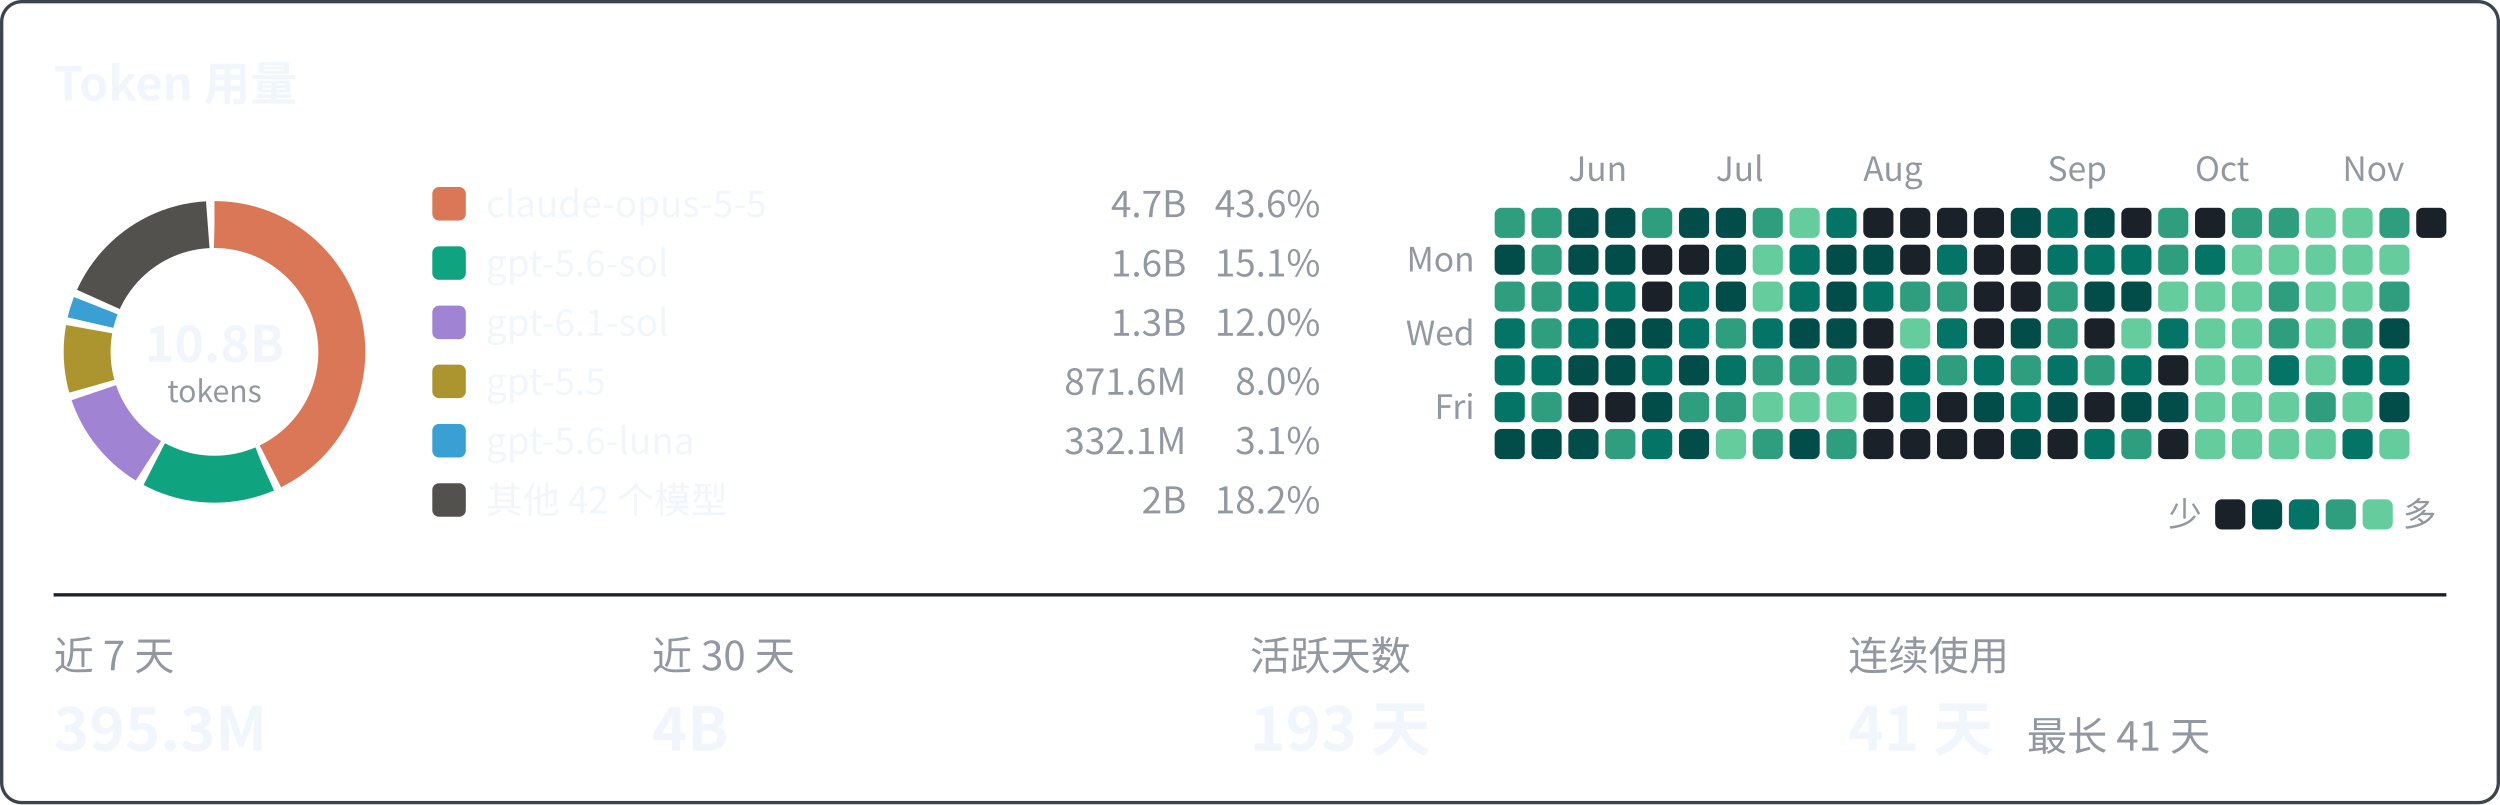
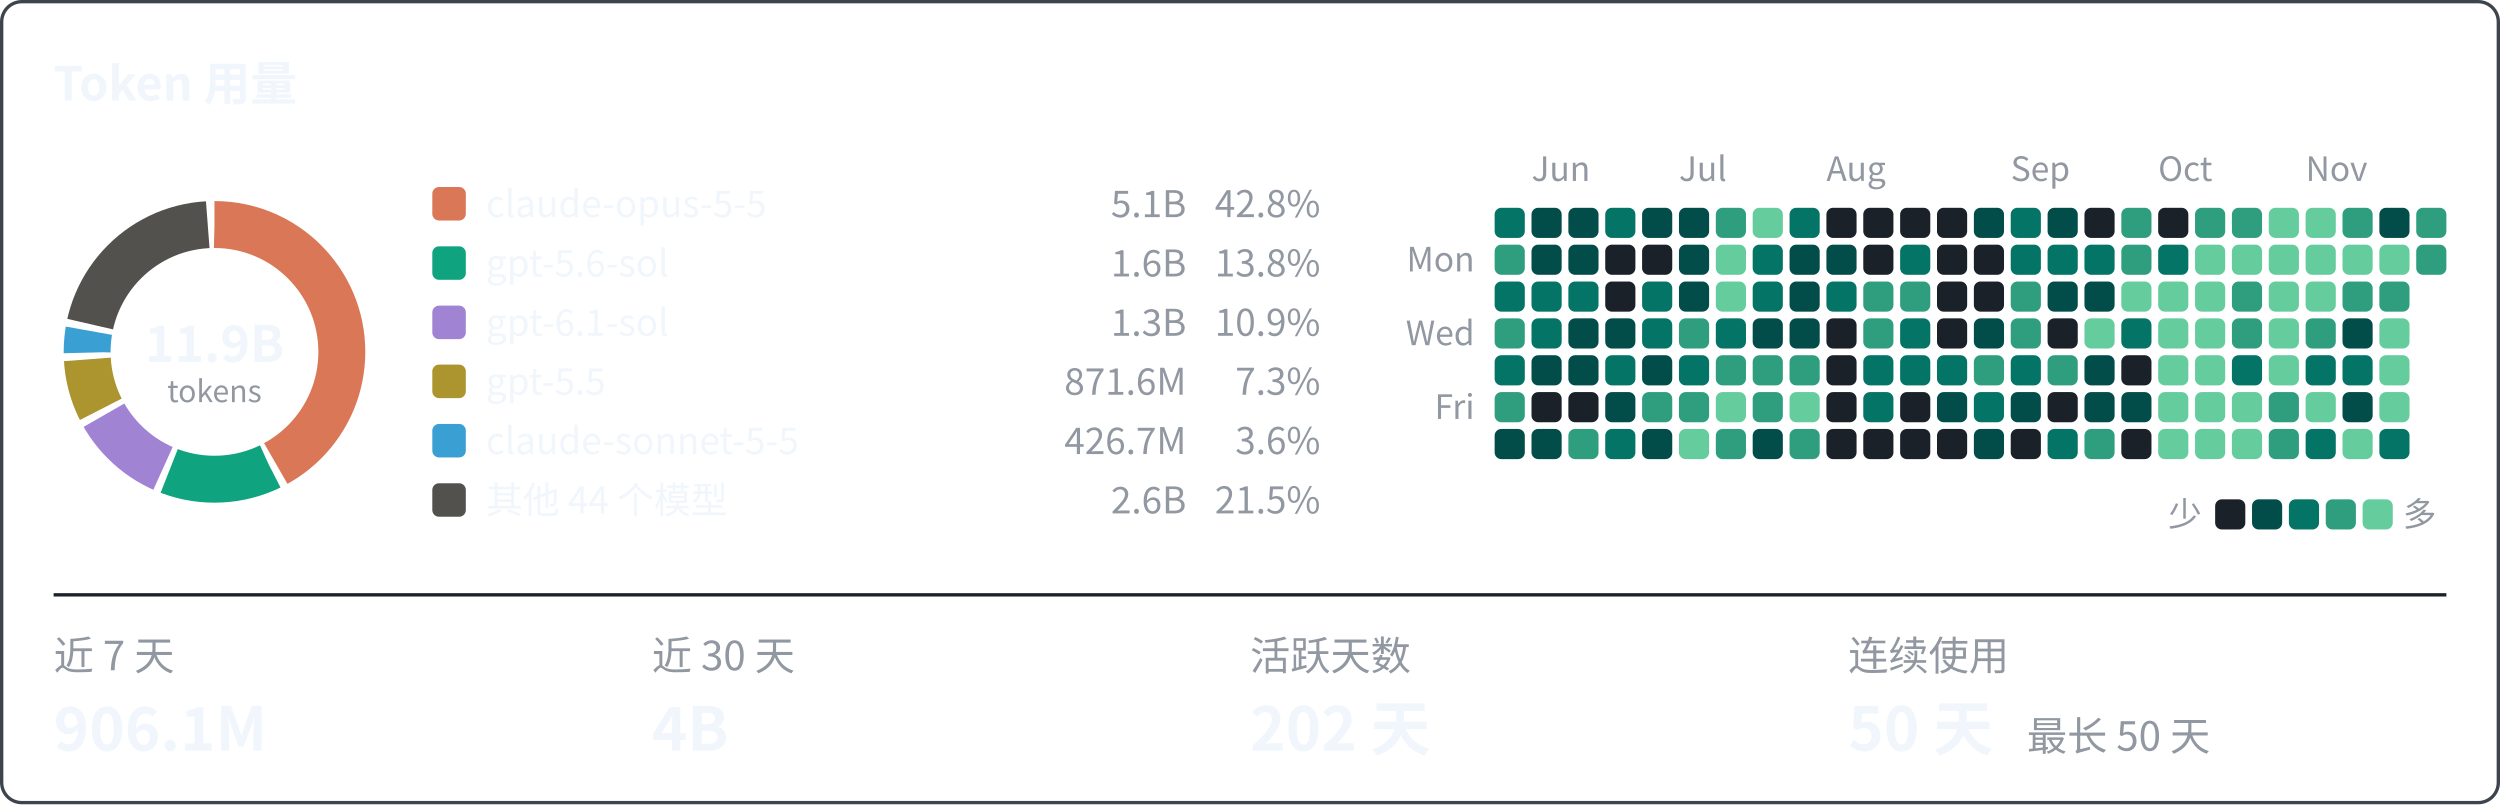
<svg xmlns="http://www.w3.org/2000/svg" width="746" height="240" viewBox="0 0 746 240" font-family="system-ui, -apple-system, 'Segoe UI', 'PingFang SC', 'Microsoft YaHei', 'Noto Sans CJK SC', sans-serif">
  <rect x="0.5" y="0.5" width="745" height="239" rx="6" fill="none" stroke="#3d444d" />
  <text x="16" y="30" font-size="14" font-weight="600" fill="#f0f6fc">Token 用量</text>
-   <text x="468" y="54" font-size="10" fill="#9198a1">Jun</text>
-   <text x="512" y="54" font-size="10" fill="#9198a1">Jul</text>
-   <text x="556" y="54" font-size="10" fill="#9198a1">Aug</text>
-   <text x="611" y="54" font-size="10" fill="#9198a1">Sep</text>
-   <text x="655" y="54" font-size="10" fill="#9198a1">Oct</text>
-   <text x="699" y="54" font-size="10" fill="#9198a1">Nov</text>
+   <text x="457" y="54" font-size="10" fill="#9198a1">Jun</text>
+   <text x="501" y="54" font-size="10" fill="#9198a1">Jul</text>
+   <text x="545" y="54" font-size="10" fill="#9198a1">Aug</text>
+   <text x="600" y="54" font-size="10" fill="#9198a1">Sep</text>
+   <text x="644" y="54" font-size="10" fill="#9198a1">Oct</text>
+   <text x="688" y="54" font-size="10" fill="#9198a1">Nov</text>
  <text x="440" y="81" font-size="10" text-anchor="end" fill="#9198a1">Mon</text>
  <text x="440" y="103" font-size="10" text-anchor="end" fill="#9198a1">Wed</text>
  <text x="440" y="125" font-size="10" text-anchor="end" fill="#9198a1">Fri</text>
-   <rect x="446" y="62" width="9" height="9" rx="2" fill="#2f9e7f" />
-   <rect x="446" y="73" width="9" height="9" rx="2" fill="#024d4a" />
-   <rect x="446" y="84" width="9" height="9" rx="2" fill="#2f9e7f" />
-   <rect x="446" y="95" width="9" height="9" rx="2" fill="#037465" />
+   <rect x="446" y="62" width="9" height="9" rx="2" fill="#037465" />
+   <rect x="446" y="73" width="9" height="9" rx="2" fill="#2f9e7f" />
+   <rect x="446" y="84" width="9" height="9" rx="2" fill="#037465" />
+   <rect x="446" y="95" width="9" height="9" rx="2" fill="#2f9e7f" />
  <rect x="446" y="106" width="9" height="9" rx="2" fill="#037465" />
-   <rect x="446" y="117" width="9" height="9" rx="2" fill="#037465" />
+   <rect x="446" y="117" width="9" height="9" rx="2" fill="#2f9e7f" />
  <rect x="446" y="128" width="9" height="9" rx="2" fill="#024d4a" />
-   <rect x="457" y="62" width="9" height="9" rx="2" fill="#2f9e7f" />
-   <rect x="457" y="73" width="9" height="9" rx="2" fill="#2f9e7f" />
-   <rect x="457" y="84" width="9" height="9" rx="2" fill="#2f9e7f" />
-   <rect x="457" y="95" width="9" height="9" rx="2" fill="#2f9e7f" />
-   <rect x="457" y="106" width="9" height="9" rx="2" fill="#037465" />
-   <rect x="457" y="117" width="9" height="9" rx="2" fill="#2f9e7f" />
+   <rect x="457" y="62" width="9" height="9" rx="2" fill="#024d4a" />
+   <rect x="457" y="73" width="9" height="9" rx="2" fill="#024d4a" />
+   <rect x="457" y="84" width="9" height="9" rx="2" fill="#037465" />
+   <rect x="457" y="95" width="9" height="9" rx="2" fill="#037465" />
+   <rect x="457" y="106" width="9" height="9" rx="2" fill="#024d4a" />
+   <rect x="457" y="117" width="9" height="9" rx="2" fill="#1b2129" />
  <rect x="457" y="128" width="9" height="9" rx="2" fill="#024d4a" />
  <rect x="468" y="62" width="9" height="9" rx="2" fill="#024d4a" />
  <rect x="468" y="73" width="9" height="9" rx="2" fill="#024d4a" />
  <rect x="468" y="84" width="9" height="9" rx="2" fill="#037465" />
-   <rect x="468" y="95" width="9" height="9" rx="2" fill="#037465" />
+   <rect x="468" y="95" width="9" height="9" rx="2" fill="#024d4a" />
  <rect x="468" y="106" width="9" height="9" rx="2" fill="#024d4a" />
  <rect x="468" y="117" width="9" height="9" rx="2" fill="#1b2129" />
-   <rect x="468" y="128" width="9" height="9" rx="2" fill="#024d4a" />
-   <rect x="479" y="62" width="9" height="9" rx="2" fill="#024d4a" />
-   <rect x="479" y="73" width="9" height="9" rx="2" fill="#024d4a" />
-   <rect x="479" y="84" width="9" height="9" rx="2" fill="#037465" />
+   <rect x="468" y="128" width="9" height="9" rx="2" fill="#2f9e7f" />
+   <rect x="479" y="62" width="9" height="9" rx="2" fill="#037465" />
+   <rect x="479" y="73" width="9" height="9" rx="2" fill="#1b2129" />
+   <rect x="479" y="84" width="9" height="9" rx="2" fill="#1b2129" />
  <rect x="479" y="95" width="9" height="9" rx="2" fill="#024d4a" />
-   <rect x="479" y="106" width="9" height="9" rx="2" fill="#024d4a" />
-   <rect x="479" y="117" width="9" height="9" rx="2" fill="#1b2129" />
-   <rect x="479" y="128" width="9" height="9" rx="2" fill="#2f9e7f" />
-   <rect x="490" y="62" width="9" height="9" rx="2" fill="#2f9e7f" />
+   <rect x="479" y="106" width="9" height="9" rx="2" fill="#037465" />
+   <rect x="479" y="117" width="9" height="9" rx="2" fill="#024d4a" />
+   <rect x="479" y="128" width="9" height="9" rx="2" fill="#037465" />
+   <rect x="490" y="62" width="9" height="9" rx="2" fill="#024d4a" />
  <rect x="490" y="73" width="9" height="9" rx="2" fill="#1b2129" />
-   <rect x="490" y="84" width="9" height="9" rx="2" fill="#1b2129" />
-   <rect x="490" y="95" width="9" height="9" rx="2" fill="#024d4a" />
-   <rect x="490" y="106" width="9" height="9" rx="2" fill="#037465" />
-   <rect x="490" y="117" width="9" height="9" rx="2" fill="#024d4a" />
-   <rect x="490" y="128" width="9" height="9" rx="2" fill="#037465" />
+   <rect x="490" y="84" width="9" height="9" rx="2" fill="#037465" />
+   <rect x="490" y="95" width="9" height="9" rx="2" fill="#037465" />
+   <rect x="490" y="106" width="9" height="9" rx="2" fill="#024d4a" />
+   <rect x="490" y="117" width="9" height="9" rx="2" fill="#2f9e7f" />
+   <rect x="490" y="128" width="9" height="9" rx="2" fill="#024d4a" />
  <rect x="501" y="62" width="9" height="9" rx="2" fill="#024d4a" />
-   <rect x="501" y="73" width="9" height="9" rx="2" fill="#1b2129" />
-   <rect x="501" y="84" width="9" height="9" rx="2" fill="#037465" />
-   <rect x="501" y="95" width="9" height="9" rx="2" fill="#037465" />
-   <rect x="501" y="106" width="9" height="9" rx="2" fill="#024d4a" />
+   <rect x="501" y="73" width="9" height="9" rx="2" fill="#024d4a" />
+   <rect x="501" y="84" width="9" height="9" rx="2" fill="#024d4a" />
+   <rect x="501" y="95" width="9" height="9" rx="2" fill="#2f9e7f" />
+   <rect x="501" y="106" width="9" height="9" rx="2" fill="#037465" />
  <rect x="501" y="117" width="9" height="9" rx="2" fill="#2f9e7f" />
-   <rect x="501" y="128" width="9" height="9" rx="2" fill="#024d4a" />
-   <rect x="512" y="62" width="9" height="9" rx="2" fill="#024d4a" />
-   <rect x="512" y="73" width="9" height="9" rx="2" fill="#024d4a" />
-   <rect x="512" y="84" width="9" height="9" rx="2" fill="#024d4a" />
-   <rect x="512" y="95" width="9" height="9" rx="2" fill="#2f9e7f" />
-   <rect x="512" y="106" width="9" height="9" rx="2" fill="#037465" />
-   <rect x="512" y="117" width="9" height="9" rx="2" fill="#2f9e7f" />
-   <rect x="512" y="128" width="9" height="9" rx="2" fill="#64cc9d" />
-   <rect x="523" y="62" width="9" height="9" rx="2" fill="#2f9e7f" />
-   <rect x="523" y="73" width="9" height="9" rx="2" fill="#64cc9d" />
-   <rect x="523" y="84" width="9" height="9" rx="2" fill="#64cc9d" />
-   <rect x="523" y="95" width="9" height="9" rx="2" fill="#037465" />
+   <rect x="501" y="128" width="9" height="9" rx="2" fill="#64cc9d" />
+   <rect x="512" y="62" width="9" height="9" rx="2" fill="#2f9e7f" />
+   <rect x="512" y="73" width="9" height="9" rx="2" fill="#64cc9d" />
+   <rect x="512" y="84" width="9" height="9" rx="2" fill="#64cc9d" />
+   <rect x="512" y="95" width="9" height="9" rx="2" fill="#037465" />
+   <rect x="512" y="106" width="9" height="9" rx="2" fill="#2f9e7f" />
+   <rect x="512" y="117" width="9" height="9" rx="2" fill="#64cc9d" />
+   <rect x="512" y="128" width="9" height="9" rx="2" fill="#2f9e7f" />
+   <rect x="523" y="62" width="9" height="9" rx="2" fill="#64cc9d" />
+   <rect x="523" y="73" width="9" height="9" rx="2" fill="#037465" />
+   <rect x="523" y="84" width="9" height="9" rx="2" fill="#037465" />
+   <rect x="523" y="95" width="9" height="9" rx="2" fill="#024d4a" />
  <rect x="523" y="106" width="9" height="9" rx="2" fill="#2f9e7f" />
-   <rect x="523" y="117" width="9" height="9" rx="2" fill="#64cc9d" />
-   <rect x="523" y="128" width="9" height="9" rx="2" fill="#2f9e7f" />
-   <rect x="534" y="62" width="9" height="9" rx="2" fill="#64cc9d" />
-   <rect x="534" y="73" width="9" height="9" rx="2" fill="#037465" />
-   <rect x="534" y="84" width="9" height="9" rx="2" fill="#037465" />
+   <rect x="523" y="117" width="9" height="9" rx="2" fill="#2f9e7f" />
+   <rect x="523" y="128" width="9" height="9" rx="2" fill="#024d4a" />
+   <rect x="534" y="62" width="9" height="9" rx="2" fill="#037465" />
+   <rect x="534" y="73" width="9" height="9" rx="2" fill="#024d4a" />
+   <rect x="534" y="84" width="9" height="9" rx="2" fill="#024d4a" />
  <rect x="534" y="95" width="9" height="9" rx="2" fill="#024d4a" />
  <rect x="534" y="106" width="9" height="9" rx="2" fill="#2f9e7f" />
  <rect x="534" y="117" width="9" height="9" rx="2" fill="#64cc9d" />
-   <rect x="534" y="128" width="9" height="9" rx="2" fill="#024d4a" />
-   <rect x="545" y="62" width="9" height="9" rx="2" fill="#037465" />
+   <rect x="534" y="128" width="9" height="9" rx="2" fill="#2f9e7f" />
+   <rect x="545" y="62" width="9" height="9" rx="2" fill="#1b2129" />
  <rect x="545" y="73" width="9" height="9" rx="2" fill="#024d4a" />
-   <rect x="545" y="84" width="9" height="9" rx="2" fill="#024d4a" />
-   <rect x="545" y="95" width="9" height="9" rx="2" fill="#024d4a" />
-   <rect x="545" y="106" width="9" height="9" rx="2" fill="#2f9e7f" />
-   <rect x="545" y="117" width="9" height="9" rx="2" fill="#64cc9d" />
-   <rect x="545" y="128" width="9" height="9" rx="2" fill="#2f9e7f" />
+   <rect x="545" y="84" width="9" height="9" rx="2" fill="#037465" />
+   <rect x="545" y="95" width="9" height="9" rx="2" fill="#1b2129" />
+   <rect x="545" y="106" width="9" height="9" rx="2" fill="#1b2129" />
+   <rect x="545" y="117" width="9" height="9" rx="2" fill="#1b2129" />
+   <rect x="545" y="128" width="9" height="9" rx="2" fill="#1b2129" />
  <rect x="556" y="62" width="9" height="9" rx="2" fill="#1b2129" />
-   <rect x="556" y="73" width="9" height="9" rx="2" fill="#024d4a" />
-   <rect x="556" y="84" width="9" height="9" rx="2" fill="#037465" />
-   <rect x="556" y="95" width="9" height="9" rx="2" fill="#1b2129" />
-   <rect x="556" y="106" width="9" height="9" rx="2" fill="#1b2129" />
-   <rect x="556" y="117" width="9" height="9" rx="2" fill="#1b2129" />
+   <rect x="556" y="73" width="9" height="9" rx="2" fill="#1b2129" />
+   <rect x="556" y="84" width="9" height="9" rx="2" fill="#2f9e7f" />
+   <rect x="556" y="95" width="9" height="9" rx="2" fill="#2f9e7f" />
+   <rect x="556" y="106" width="9" height="9" rx="2" fill="#037465" />
+   <rect x="556" y="117" width="9" height="9" rx="2" fill="#037465" />
  <rect x="556" y="128" width="9" height="9" rx="2" fill="#1b2129" />
  <rect x="567" y="62" width="9" height="9" rx="2" fill="#1b2129" />
-   <rect x="567" y="73" width="9" height="9" rx="2" fill="#1b2129" />
+   <rect x="567" y="73" width="9" height="9" rx="2" fill="#037465" />
  <rect x="567" y="84" width="9" height="9" rx="2" fill="#2f9e7f" />
-   <rect x="567" y="95" width="9" height="9" rx="2" fill="#64cc9d" />
+   <rect x="567" y="95" width="9" height="9" rx="2" fill="#037465" />
  <rect x="567" y="106" width="9" height="9" rx="2" fill="#037465" />
-   <rect x="567" y="117" width="9" height="9" rx="2" fill="#037465" />
+   <rect x="567" y="117" width="9" height="9" rx="2" fill="#1b2129" />
  <rect x="567" y="128" width="9" height="9" rx="2" fill="#1b2129" />
  <rect x="578" y="62" width="9" height="9" rx="2" fill="#1b2129" />
-   <rect x="578" y="73" width="9" height="9" rx="2" fill="#037465" />
-   <rect x="578" y="84" width="9" height="9" rx="2" fill="#2f9e7f" />
-   <rect x="578" y="95" width="9" height="9" rx="2" fill="#037465" />
-   <rect x="578" y="106" width="9" height="9" rx="2" fill="#2f9e7f" />
-   <rect x="578" y="117" width="9" height="9" rx="2" fill="#1b2129" />
+   <rect x="578" y="73" width="9" height="9" rx="2" fill="#1b2129" />
+   <rect x="578" y="84" width="9" height="9" rx="2" fill="#1b2129" />
+   <rect x="578" y="95" width="9" height="9" rx="2" fill="#1b2129" />
+   <rect x="578" y="106" width="9" height="9" rx="2" fill="#037465" />
+   <rect x="578" y="117" width="9" height="9" rx="2" fill="#024d4a" />
  <rect x="578" y="128" width="9" height="9" rx="2" fill="#1b2129" />
-   <rect x="589" y="62" width="9" height="9" rx="2" fill="#1b2129" />
+   <rect x="589" y="62" width="9" height="9" rx="2" fill="#024d4a" />
  <rect x="589" y="73" width="9" height="9" rx="2" fill="#1b2129" />
  <rect x="589" y="84" width="9" height="9" rx="2" fill="#1b2129" />
-   <rect x="589" y="95" width="9" height="9" rx="2" fill="#1b2129" />
-   <rect x="589" y="106" width="9" height="9" rx="2" fill="#037465" />
-   <rect x="589" y="117" width="9" height="9" rx="2" fill="#024d4a" />
-   <rect x="589" y="128" width="9" height="9" rx="2" fill="#1b2129" />
-   <rect x="600" y="62" width="9" height="9" rx="2" fill="#024d4a" />
-   <rect x="600" y="73" width="9" height="9" rx="2" fill="#1b2129" />
-   <rect x="600" y="84" width="9" height="9" rx="2" fill="#1b2129" />
-   <rect x="600" y="95" width="9" height="9" rx="2" fill="#024d4a" />
-   <rect x="600" y="106" width="9" height="9" rx="2" fill="#2f9e7f" />
-   <rect x="600" y="117" width="9" height="9" rx="2" fill="#037465" />
-   <rect x="600" y="128" width="9" height="9" rx="2" fill="#024d4a" />
-   <rect x="611" y="62" width="9" height="9" rx="2" fill="#037465" />
+   <rect x="589" y="95" width="9" height="9" rx="2" fill="#024d4a" />
+   <rect x="589" y="106" width="9" height="9" rx="2" fill="#2f9e7f" />
+   <rect x="589" y="117" width="9" height="9" rx="2" fill="#037465" />
+   <rect x="589" y="128" width="9" height="9" rx="2" fill="#024d4a" />
+   <rect x="600" y="62" width="9" height="9" rx="2" fill="#037465" />
+   <rect x="600" y="73" width="9" height="9" rx="2" fill="#037465" />
+   <rect x="600" y="84" width="9" height="9" rx="2" fill="#2f9e7f" />
+   <rect x="600" y="95" width="9" height="9" rx="2" fill="#2f9e7f" />
+   <rect x="600" y="106" width="9" height="9" rx="2" fill="#037465" />
+   <rect x="600" y="117" width="9" height="9" rx="2" fill="#024d4a" />
+   <rect x="600" y="128" width="9" height="9" rx="2" fill="#1b2129" />
+   <rect x="611" y="62" width="9" height="9" rx="2" fill="#024d4a" />
  <rect x="611" y="73" width="9" height="9" rx="2" fill="#037465" />
-   <rect x="611" y="84" width="9" height="9" rx="2" fill="#2f9e7f" />
-   <rect x="611" y="95" width="9" height="9" rx="2" fill="#2f9e7f" />
-   <rect x="611" y="106" width="9" height="9" rx="2" fill="#037465" />
-   <rect x="611" y="117" width="9" height="9" rx="2" fill="#024d4a" />
-   <rect x="611" y="128" width="9" height="9" rx="2" fill="#1b2129" />
-   <rect x="622" y="62" width="9" height="9" rx="2" fill="#024d4a" />
+   <rect x="611" y="84" width="9" height="9" rx="2" fill="#024d4a" />
+   <rect x="611" y="95" width="9" height="9" rx="2" fill="#1b2129" />
+   <rect x="611" y="106" width="9" height="9" rx="2" fill="#2f9e7f" />
+   <rect x="611" y="117" width="9" height="9" rx="2" fill="#1b2129" />
+   <rect x="611" y="128" width="9" height="9" rx="2" fill="#037465" />
+   <rect x="622" y="62" width="9" height="9" rx="2" fill="#1b2129" />
  <rect x="622" y="73" width="9" height="9" rx="2" fill="#037465" />
  <rect x="622" y="84" width="9" height="9" rx="2" fill="#024d4a" />
-   <rect x="622" y="95" width="9" height="9" rx="2" fill="#1b2129" />
-   <rect x="622" y="106" width="9" height="9" rx="2" fill="#2f9e7f" />
-   <rect x="622" y="117" width="9" height="9" rx="2" fill="#1b2129" />
-   <rect x="622" y="128" width="9" height="9" rx="2" fill="#037465" />
-   <rect x="633" y="62" width="9" height="9" rx="2" fill="#1b2129" />
-   <rect x="633" y="73" width="9" height="9" rx="2" fill="#037465" />
-   <rect x="633" y="84" width="9" height="9" rx="2" fill="#024d4a" />
-   <rect x="633" y="95" width="9" height="9" rx="2" fill="#64cc9d" />
-   <rect x="633" y="106" width="9" height="9" rx="2" fill="#037465" />
+   <rect x="622" y="95" width="9" height="9" rx="2" fill="#64cc9d" />
+   <rect x="622" y="106" width="9" height="9" rx="2" fill="#024d4a" />
+   <rect x="622" y="117" width="9" height="9" rx="2" fill="#024d4a" />
+   <rect x="622" y="128" width="9" height="9" rx="2" fill="#2f9e7f" />
+   <rect x="633" y="62" width="9" height="9" rx="2" fill="#2f9e7f" />
+   <rect x="633" y="73" width="9" height="9" rx="2" fill="#2f9e7f" />
+   <rect x="633" y="84" width="9" height="9" rx="2" fill="#64cc9d" />
+   <rect x="633" y="95" width="9" height="9" rx="2" fill="#037465" />
+   <rect x="633" y="106" width="9" height="9" rx="2" fill="#1b2129" />
  <rect x="633" y="117" width="9" height="9" rx="2" fill="#024d4a" />
-   <rect x="633" y="128" width="9" height="9" rx="2" fill="#2f9e7f" />
-   <rect x="644" y="62" width="9" height="9" rx="2" fill="#2f9e7f" />
-   <rect x="644" y="73" width="9" height="9" rx="2" fill="#2f9e7f" />
+   <rect x="633" y="128" width="9" height="9" rx="2" fill="#1b2129" />
+   <rect x="644" y="62" width="9" height="9" rx="2" fill="#1b2129" />
+   <rect x="644" y="73" width="9" height="9" rx="2" fill="#037465" />
  <rect x="644" y="84" width="9" height="9" rx="2" fill="#64cc9d" />
-   <rect x="644" y="95" width="9" height="9" rx="2" fill="#037465" />
-   <rect x="644" y="106" width="9" height="9" rx="2" fill="#1b2129" />
-   <rect x="644" y="117" width="9" height="9" rx="2" fill="#024d4a" />
-   <rect x="644" y="128" width="9" height="9" rx="2" fill="#1b2129" />
-   <rect x="655" y="62" width="9" height="9" rx="2" fill="#1b2129" />
-   <rect x="655" y="73" width="9" height="9" rx="2" fill="#037465" />
+   <rect x="644" y="95" width="9" height="9" rx="2" fill="#64cc9d" />
+   <rect x="644" y="106" width="9" height="9" rx="2" fill="#64cc9d" />
+   <rect x="644" y="117" width="9" height="9" rx="2" fill="#64cc9d" />
+   <rect x="644" y="128" width="9" height="9" rx="2" fill="#64cc9d" />
+   <rect x="655" y="62" width="9" height="9" rx="2" fill="#2f9e7f" />
+   <rect x="655" y="73" width="9" height="9" rx="2" fill="#64cc9d" />
  <rect x="655" y="84" width="9" height="9" rx="2" fill="#64cc9d" />
  <rect x="655" y="95" width="9" height="9" rx="2" fill="#64cc9d" />
  <rect x="655" y="106" width="9" height="9" rx="2" fill="#64cc9d" />
  <rect x="655" y="117" width="9" height="9" rx="2" fill="#64cc9d" />
  <rect x="655" y="128" width="9" height="9" rx="2" fill="#64cc9d" />
  <rect x="666" y="62" width="9" height="9" rx="2" fill="#2f9e7f" />
  <rect x="666" y="73" width="9" height="9" rx="2" fill="#64cc9d" />
-   <rect x="666" y="84" width="9" height="9" rx="2" fill="#64cc9d" />
-   <rect x="666" y="95" width="9" height="9" rx="2" fill="#64cc9d" />
-   <rect x="666" y="106" width="9" height="9" rx="2" fill="#64cc9d" />
+   <rect x="666" y="84" width="9" height="9" rx="2" fill="#2f9e7f" />
+   <rect x="666" y="95" width="9" height="9" rx="2" fill="#2f9e7f" />
+   <rect x="666" y="106" width="9" height="9" rx="2" fill="#037465" />
  <rect x="666" y="117" width="9" height="9" rx="2" fill="#64cc9d" />
  <rect x="666" y="128" width="9" height="9" rx="2" fill="#64cc9d" />
-   <rect x="677" y="62" width="9" height="9" rx="2" fill="#2f9e7f" />
+   <rect x="677" y="62" width="9" height="9" rx="2" fill="#64cc9d" />
  <rect x="677" y="73" width="9" height="9" rx="2" fill="#64cc9d" />
-   <rect x="677" y="84" width="9" height="9" rx="2" fill="#2f9e7f" />
-   <rect x="677" y="95" width="9" height="9" rx="2" fill="#2f9e7f" />
-   <rect x="677" y="106" width="9" height="9" rx="2" fill="#037465" />
-   <rect x="677" y="117" width="9" height="9" rx="2" fill="#64cc9d" />
-   <rect x="677" y="128" width="9" height="9" rx="2" fill="#64cc9d" />
+   <rect x="677" y="84" width="9" height="9" rx="2" fill="#64cc9d" />
+   <rect x="677" y="95" width="9" height="9" rx="2" fill="#64cc9d" />
+   <rect x="677" y="106" width="9" height="9" rx="2" fill="#64cc9d" />
+   <rect x="677" y="117" width="9" height="9" rx="2" fill="#2f9e7f" />
+   <rect x="677" y="128" width="9" height="9" rx="2" fill="#2f9e7f" />
  <rect x="688" y="62" width="9" height="9" rx="2" fill="#64cc9d" />
  <rect x="688" y="73" width="9" height="9" rx="2" fill="#64cc9d" />
  <rect x="688" y="84" width="9" height="9" rx="2" fill="#64cc9d" />
-   <rect x="688" y="95" width="9" height="9" rx="2" fill="#64cc9d" />
-   <rect x="688" y="106" width="9" height="9" rx="2" fill="#64cc9d" />
-   <rect x="688" y="117" width="9" height="9" rx="2" fill="#2f9e7f" />
-   <rect x="688" y="128" width="9" height="9" rx="2" fill="#64cc9d" />
-   <rect x="699" y="62" width="9" height="9" rx="2" fill="#64cc9d" />
+   <rect x="688" y="95" width="9" height="9" rx="2" fill="#2f9e7f" />
+   <rect x="688" y="106" width="9" height="9" rx="2" fill="#037465" />
+   <rect x="688" y="117" width="9" height="9" rx="2" fill="#64cc9d" />
+   <rect x="688" y="128" width="9" height="9" rx="2" fill="#037465" />
+   <rect x="699" y="62" width="9" height="9" rx="2" fill="#2f9e7f" />
  <rect x="699" y="73" width="9" height="9" rx="2" fill="#64cc9d" />
-   <rect x="699" y="84" width="9" height="9" rx="2" fill="#64cc9d" />
-   <rect x="699" y="95" width="9" height="9" rx="2" fill="#2f9e7f" />
+   <rect x="699" y="84" width="9" height="9" rx="2" fill="#2f9e7f" />
+   <rect x="699" y="95" width="9" height="9" rx="2" fill="#024d4a" />
  <rect x="699" y="106" width="9" height="9" rx="2" fill="#037465" />
-   <rect x="699" y="117" width="9" height="9" rx="2" fill="#64cc9d" />
-   <rect x="699" y="128" width="9" height="9" rx="2" fill="#037465" />
-   <rect x="710" y="62" width="9" height="9" rx="2" fill="#2f9e7f" />
+   <rect x="699" y="117" width="9" height="9" rx="2" fill="#024d4a" />
+   <rect x="699" y="128" width="9" height="9" rx="2" fill="#64cc9d" />
+   <rect x="710" y="62" width="9" height="9" rx="2" fill="#024d4a" />
  <rect x="710" y="73" width="9" height="9" rx="2" fill="#64cc9d" />
  <rect x="710" y="84" width="9" height="9" rx="2" fill="#2f9e7f" />
-   <rect x="710" y="95" width="9" height="9" rx="2" fill="#024d4a" />
-   <rect x="710" y="106" width="9" height="9" rx="2" fill="#037465" />
-   <rect x="710" y="117" width="9" height="9" rx="2" fill="#024d4a" />
-   <rect x="710" y="128" width="9" height="9" rx="2" fill="#64cc9d" />
-   <rect x="721" y="62" width="9" height="9" rx="2" fill="#1b2129" />
+   <rect x="710" y="95" width="9" height="9" rx="2" fill="#64cc9d" />
+   <rect x="710" y="106" width="9" height="9" rx="2" fill="#64cc9d" />
+   <rect x="710" y="117" width="9" height="9" rx="2" fill="#64cc9d" />
+   <rect x="710" y="128" width="9" height="9" rx="2" fill="#037465" />
+   <rect x="721" y="62" width="9" height="9" rx="2" fill="#2f9e7f" />
+   <rect x="721" y="73" width="9" height="9" rx="2" fill="#2f9e7f" />
  <text x="657" y="157" font-size="10" text-anchor="end" fill="#9198a1">少</text>
  <rect x="661" y="149" width="9" height="9" rx="2" fill="#1b2129" />
  <rect x="672" y="149" width="9" height="9" rx="2" fill="#024d4a" />
  <rect x="683" y="149" width="9" height="9" rx="2" fill="#037465" />
  <rect x="694" y="149" width="9" height="9" rx="2" fill="#2f9e7f" />
  <rect x="705" y="149" width="9" height="9" rx="2" fill="#64cc9d" />
  <text x="717" y="157" font-size="10" fill="#9198a1">多</text>
-   <circle cx="64" cy="105.0" r="38" fill="none" stroke="#d97757" stroke-width="14" stroke-dasharray="102.10 238.76" stroke-dashoffset="-0.00" transform="rotate(-90 64 105.0)" />
-   <circle cx="64" cy="105.0" r="38" fill="none" stroke="#10a37f" stroke-width="14" stroke-dasharray="34.00 238.76" stroke-dashoffset="-104.10" transform="rotate(-90 64 105.0)" />
-   <circle cx="64" cy="105.0" r="38" fill="none" stroke="#a183d4" stroke-width="14" stroke-dasharray="26.59 238.76" stroke-dashoffset="-140.10" transform="rotate(-90 64 105.0)" />
-   <circle cx="64" cy="105.0" r="38" fill="none" stroke="#ac942f" stroke-width="14" stroke-dasharray="17.19 238.76" stroke-dashoffset="-168.69" transform="rotate(-90 64 105.0)" />
-   <circle cx="64" cy="105.0" r="38" fill="none" stroke="#3aa0d4" stroke-width="14" stroke-dasharray="5.31 238.76" stroke-dashoffset="-187.88" transform="rotate(-90 64 105.0)" />
-   <circle cx="64" cy="105.0" r="38" fill="none" stroke="#52514e" stroke-width="14" stroke-dasharray="41.57 238.76" stroke-dashoffset="-195.20" transform="rotate(-90 64 105.0)" />
-   <text x="64" y="108.0" font-size="15" font-weight="600" text-anchor="middle" fill="#f0f6fc">10.8B</text>
+   <circle cx="64" cy="105.0" r="38" fill="none" stroke="#d97757" stroke-width="14" stroke-dasharray="100.30 238.76" stroke-dashoffset="-0.00" transform="rotate(-90 64 105.0)" />
+   <circle cx="64" cy="105.0" r="38" fill="none" stroke="#10a37f" stroke-width="14" stroke-dasharray="30.89 238.76" stroke-dashoffset="-102.30" transform="rotate(-90 64 105.0)" />
+   <circle cx="64" cy="105.0" r="38" fill="none" stroke="#a183d4" stroke-width="14" stroke-dasharray="24.11 238.76" stroke-dashoffset="-135.19" transform="rotate(-90 64 105.0)" />
+   <circle cx="64" cy="105.0" r="38" fill="none" stroke="#ac942f" stroke-width="14" stroke-dasharray="15.53 238.76" stroke-dashoffset="-161.30" transform="rotate(-90 64 105.0)" />
+   <circle cx="64" cy="105.0" r="38" fill="none" stroke="#3aa0d4" stroke-width="14" stroke-dasharray="6.58 238.76" stroke-dashoffset="-178.84" transform="rotate(-90 64 105.0)" />
+   <circle cx="64" cy="105.0" r="38" fill="none" stroke="#52514e" stroke-width="14" stroke-dasharray="49.34 238.76" stroke-dashoffset="-187.42" transform="rotate(-90 64 105.0)" />
+   <text x="64" y="108.0" font-size="15" font-weight="600" text-anchor="middle" fill="#f0f6fc">11.9B</text>
  <text x="64" y="120.0" font-size="9" text-anchor="middle" fill="#9198a1">tokens</text>
  <rect x="129" y="55.8" width="10" height="10" rx="2" fill="#d97757" />
  <text x="145" y="64.8" font-size="11" fill="#f0f6fc">claude-opus-5-5</text>
-   <text x="354" y="64.8" font-size="11" text-anchor="end" fill="#9198a1">4.7B</text>
-   <text x="394" y="64.8" font-size="11" text-anchor="end" fill="#9198a1">43.6%</text>
+   <text x="354" y="64.8" font-size="11" text-anchor="end" fill="#9198a1">5.1B</text>
+   <text x="394" y="64.8" font-size="11" text-anchor="end" fill="#9198a1">42.8%</text>
  <rect x="129" y="73.5" width="10" height="10" rx="2" fill="#10a37f" />
  <text x="145" y="82.5" font-size="11" fill="#f0f6fc">gpt-5.6-sol</text>
  <text x="354" y="82.5" font-size="11" text-anchor="end" fill="#9198a1">1.6B</text>
-   <text x="394" y="82.5" font-size="11" text-anchor="end" fill="#9198a1">15.1%</text>
+   <text x="394" y="82.5" font-size="11" text-anchor="end" fill="#9198a1">13.8%</text>
  <rect x="129" y="91.2" width="10" height="10" rx="2" fill="#a183d4" />
  <text x="145" y="100.2" font-size="11" fill="#f0f6fc">gpt-6.1-sol</text>
  <text x="354" y="100.2" font-size="11" text-anchor="end" fill="#9198a1">1.3B</text>
-   <text x="394" y="100.2" font-size="11" text-anchor="end" fill="#9198a1">12.0%</text>
+   <text x="394" y="100.2" font-size="11" text-anchor="end" fill="#9198a1">10.9%</text>
  <rect x="129" y="108.8" width="10" height="10" rx="2" fill="#ac942f" />
  <text x="145" y="117.8" font-size="11" fill="#f0f6fc">gpt-5.5</text>
  <text x="354" y="117.8" font-size="11" text-anchor="end" fill="#9198a1">871.6M</text>
-   <text x="394" y="117.8" font-size="11" text-anchor="end" fill="#9198a1">8.0%</text>
+   <text x="394" y="117.8" font-size="11" text-anchor="end" fill="#9198a1">7.3%</text>
  <rect x="129" y="126.5" width="10" height="10" rx="2" fill="#3aa0d4" />
-   <text x="145" y="135.5" font-size="11" fill="#f0f6fc">gpt-5.6-luna</text>
-   <text x="354" y="135.5" font-size="11" text-anchor="end" fill="#9198a1">332.1M</text>
-   <text x="394" y="135.5" font-size="11" text-anchor="end" fill="#9198a1">3.1%</text>
+   <text x="145" y="135.5" font-size="11" fill="#f0f6fc">claude-sonnet-5-5</text>
+   <text x="354" y="135.5" font-size="11" text-anchor="end" fill="#9198a1">426.7M</text>
+   <text x="394" y="135.5" font-size="11" text-anchor="end" fill="#9198a1">3.6%</text>
  <rect x="129" y="144.2" width="10" height="10" rx="2" fill="#52514e" />
-   <text x="145" y="153.2" font-size="11" fill="#f0f6fc">其他 42 个模型</text>
-   <text x="354" y="153.2" font-size="11" text-anchor="end" fill="#9198a1">2B</text>
-   <text x="394" y="153.2" font-size="11" text-anchor="end" fill="#9198a1">18.2%</text>
+   <text x="145" y="153.2" font-size="11" fill="#f0f6fc">其他 44 个模型</text>
+   <text x="354" y="153.2" font-size="11" text-anchor="end" fill="#9198a1">2.6B</text>
+   <text x="394" y="153.2" font-size="11" text-anchor="end" fill="#9198a1">21.5%</text>
  <line x1="16" y1="177.5" x2="730" y2="177.5" stroke="#1b2129" stroke-width="1" />
  <text x="16.0" y="200" font-size="12" fill="#9198a1">近 7 天</text>
-   <text x="16.0" y="224" font-size="18" font-weight="600" fill="#f0f6fc">395.3M</text>
+   <text x="16.0" y="224" font-size="18" font-weight="600" fill="#f0f6fc">906.1M</text>
  <text x="194.5" y="200" font-size="12" fill="#9198a1">近 30 天</text>
  <text x="194.5" y="224" font-size="18" font-weight="600" fill="#f0f6fc">4B</text>
  <text x="373.0" y="200" font-size="12" fill="#9198a1">活跃天数</text>
-   <text x="373.0" y="224" font-size="18" font-weight="600" fill="#f0f6fc">193 天</text>
+   <text x="373.0" y="224" font-size="18" font-weight="600" fill="#f0f6fc">202 天</text>
  <text x="551.5" y="200" font-size="12" fill="#9198a1">连续使用</text>
-   <text x="551.5" y="224" font-size="18" font-weight="600" fill="#f0f6fc">41 天<tspan dx="10" font-size="12" font-weight="400" fill="#9198a1">最长 41 天</tspan>
+   <text x="551.5" y="224" font-size="18" font-weight="600" fill="#f0f6fc">50 天<tspan dx="10" font-size="12" font-weight="400" fill="#9198a1">最长 50 天</tspan>
  </text>
</svg>
